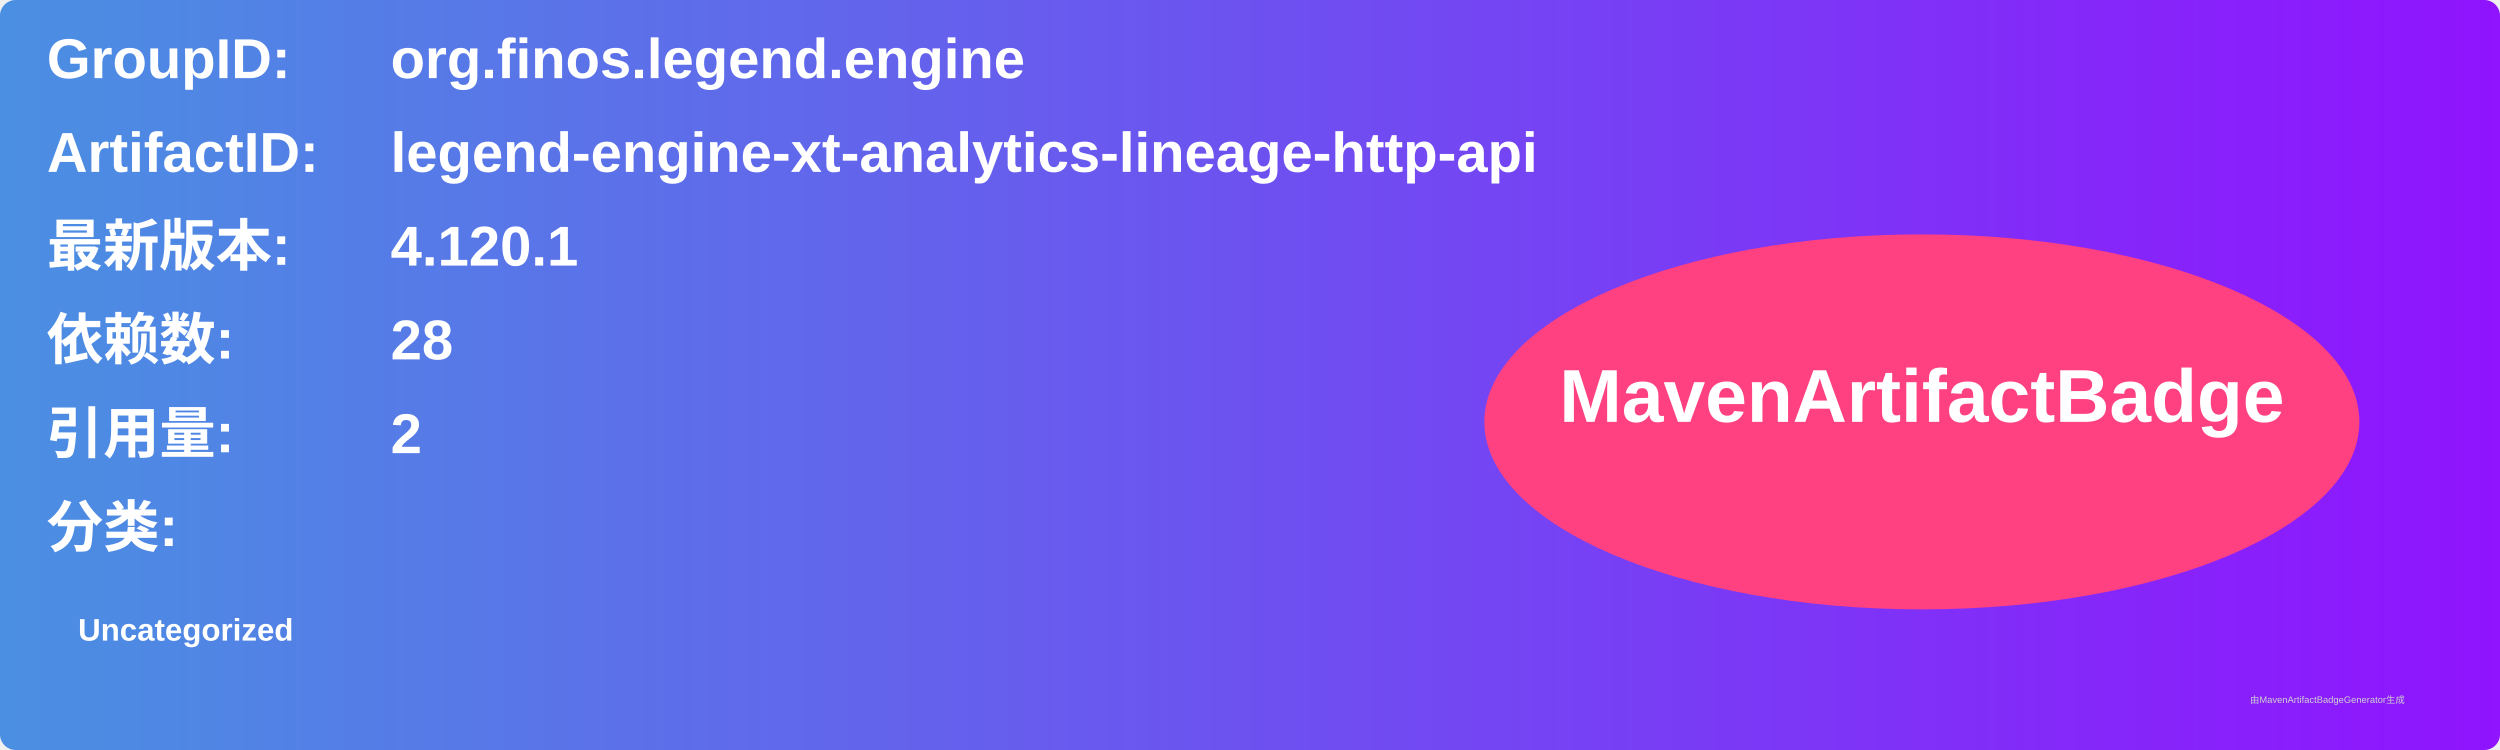
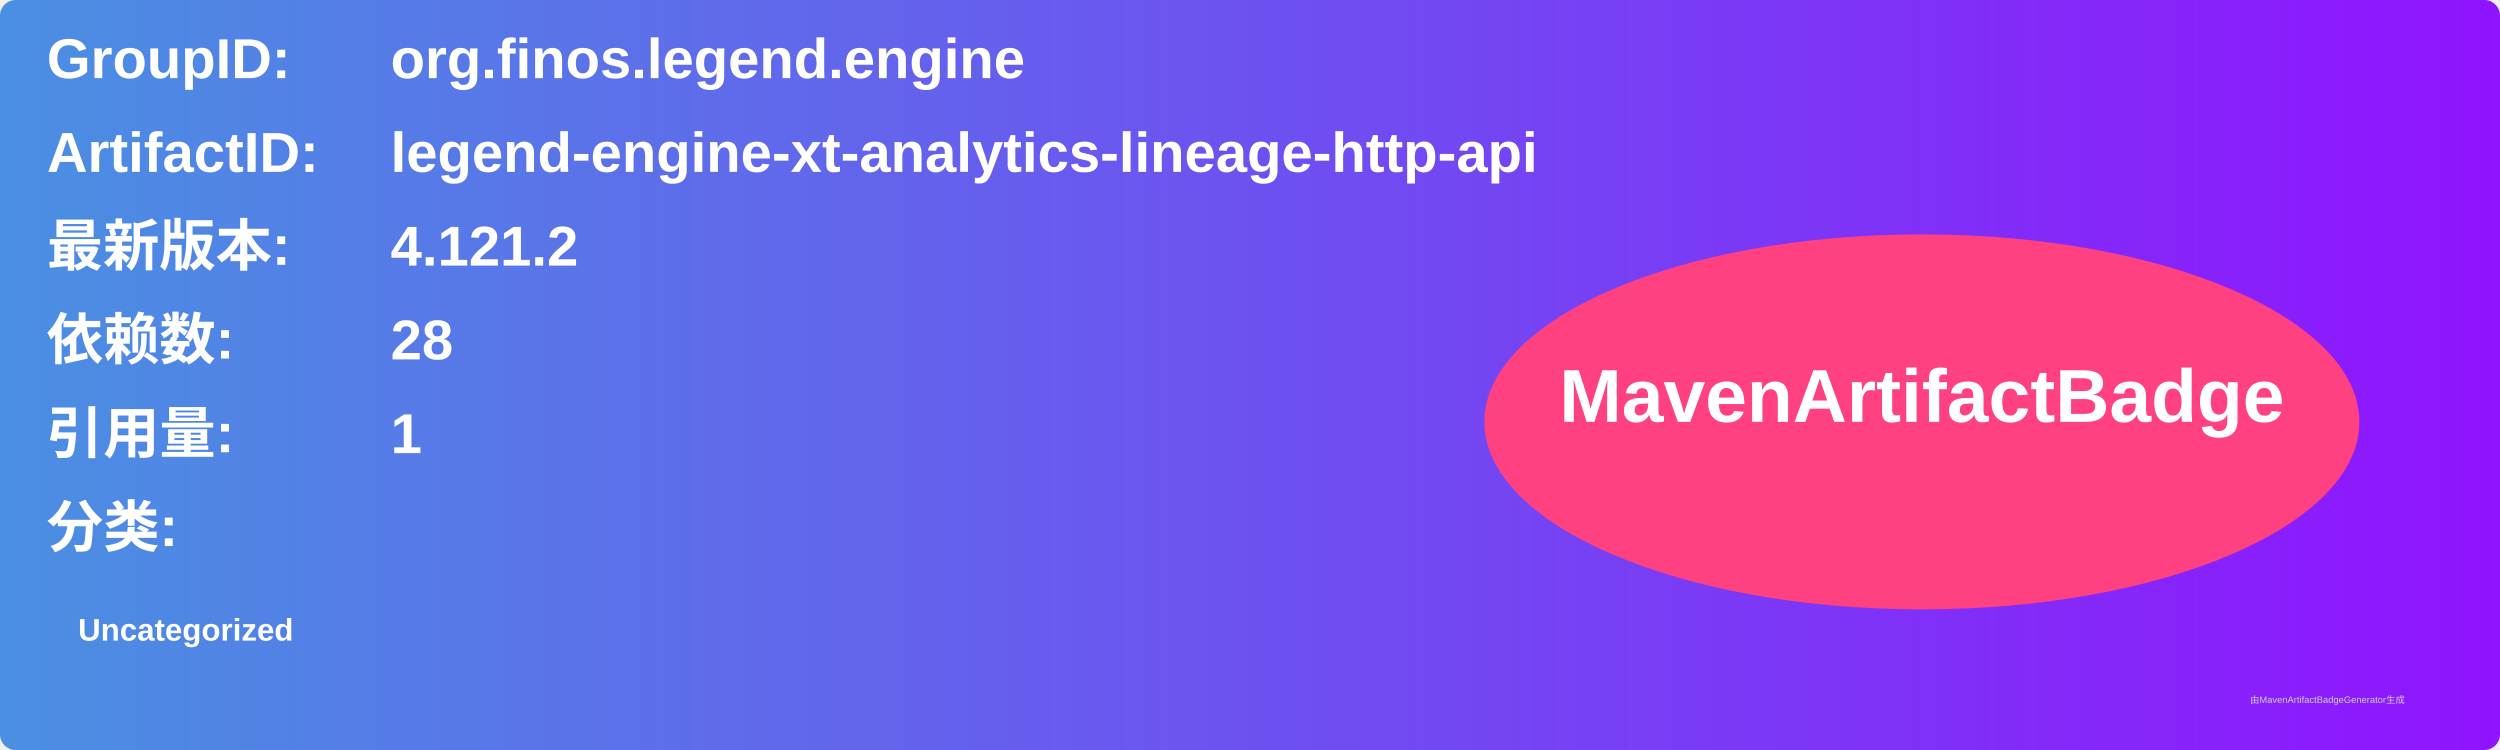
<svg xmlns="http://www.w3.org/2000/svg" width="800" height="240" viewBox="0 0 800 240">
  <linearGradient id="grad" x1="0%" y1="0%" x2="100%" y2="0%">
    <stop offset="0%" stop-color="#4a90e2" />
    <stop offset="100%" stop-color="#9013fe" />
  </linearGradient>
  <rect width="100%" height="100%" rx="5" ry="5" fill="url(#grad)" />
  <g transform="translate(15, 15)">
    <text x="0" y="10" font-family="Arial" font-size="18" fill="white" font-weight="bold" width="260">GroupID:</text>
    <text x="110" y="10" font-family="Arial" font-size="18" fill="white" font-weight="bold" width="460">org.finos.legend.engine</text>
    <text x="0" y="40" font-family="Arial" font-size="18" fill="white" font-weight="bold" width="260">ArtifactID:</text>
    <text x="110" y="40" font-family="Arial" font-size="18" fill="white" font-weight="bold" width="460">legend-engine-xt-analytics-lineage-http-api</text>
    <text x="0" y="70" font-family="Arial" font-size="18" fill="white" font-weight="bold">最新版本:</text>
    <text x="110" y="70" font-family="Arial" font-size="18" fill="white" font-weight="bold">
-       <tspan font-weight="bold">4.120.1</tspan>
+       <tspan font-weight="bold">4.121.2</tspan>
    </text>
    <text x="0" y="100" font-family="Arial" font-size="18" fill="white" font-weight="bold">依赖数: </text>
    <text x="110" y="100" font-family="Arial" font-size="18" fill="white">
      <tspan font-weight="bold">28</tspan>
    </text>
    <text x="0" y="130" font-family="Arial" font-size="18" fill="white" font-weight="bold">引用量: </text>
    <text x="110" y="130" font-family="Arial" font-size="18" fill="white">
-       <tspan font-weight="bold">2</tspan>
+       <tspan font-weight="bold">1</tspan>
    </text>
    <text x="0" y="160" font-family="Arial" font-size="18" fill="white" font-weight="bold">分类:</text>
    <text x="10" y="190" font-family="Arial" font-size="10" fill="white">
      <tspan font-weight="bold">Uncategorized</tspan>
    </text>
    <ellipse cx="600" cy="120" rx="140" ry="60" fill="#ff4081" />
    <text x="600" y="120" text-anchor="middle" font-family="Arial" font-size="24" fill="white" font-weight="bold">MavenArtifactBadge</text>
  </g>
  <text x="720" y="225" font-family="Arial" font-size="3" fill="#d0d0d0">由MavenArtifactBadgeGenerator生成</text>
</svg>
